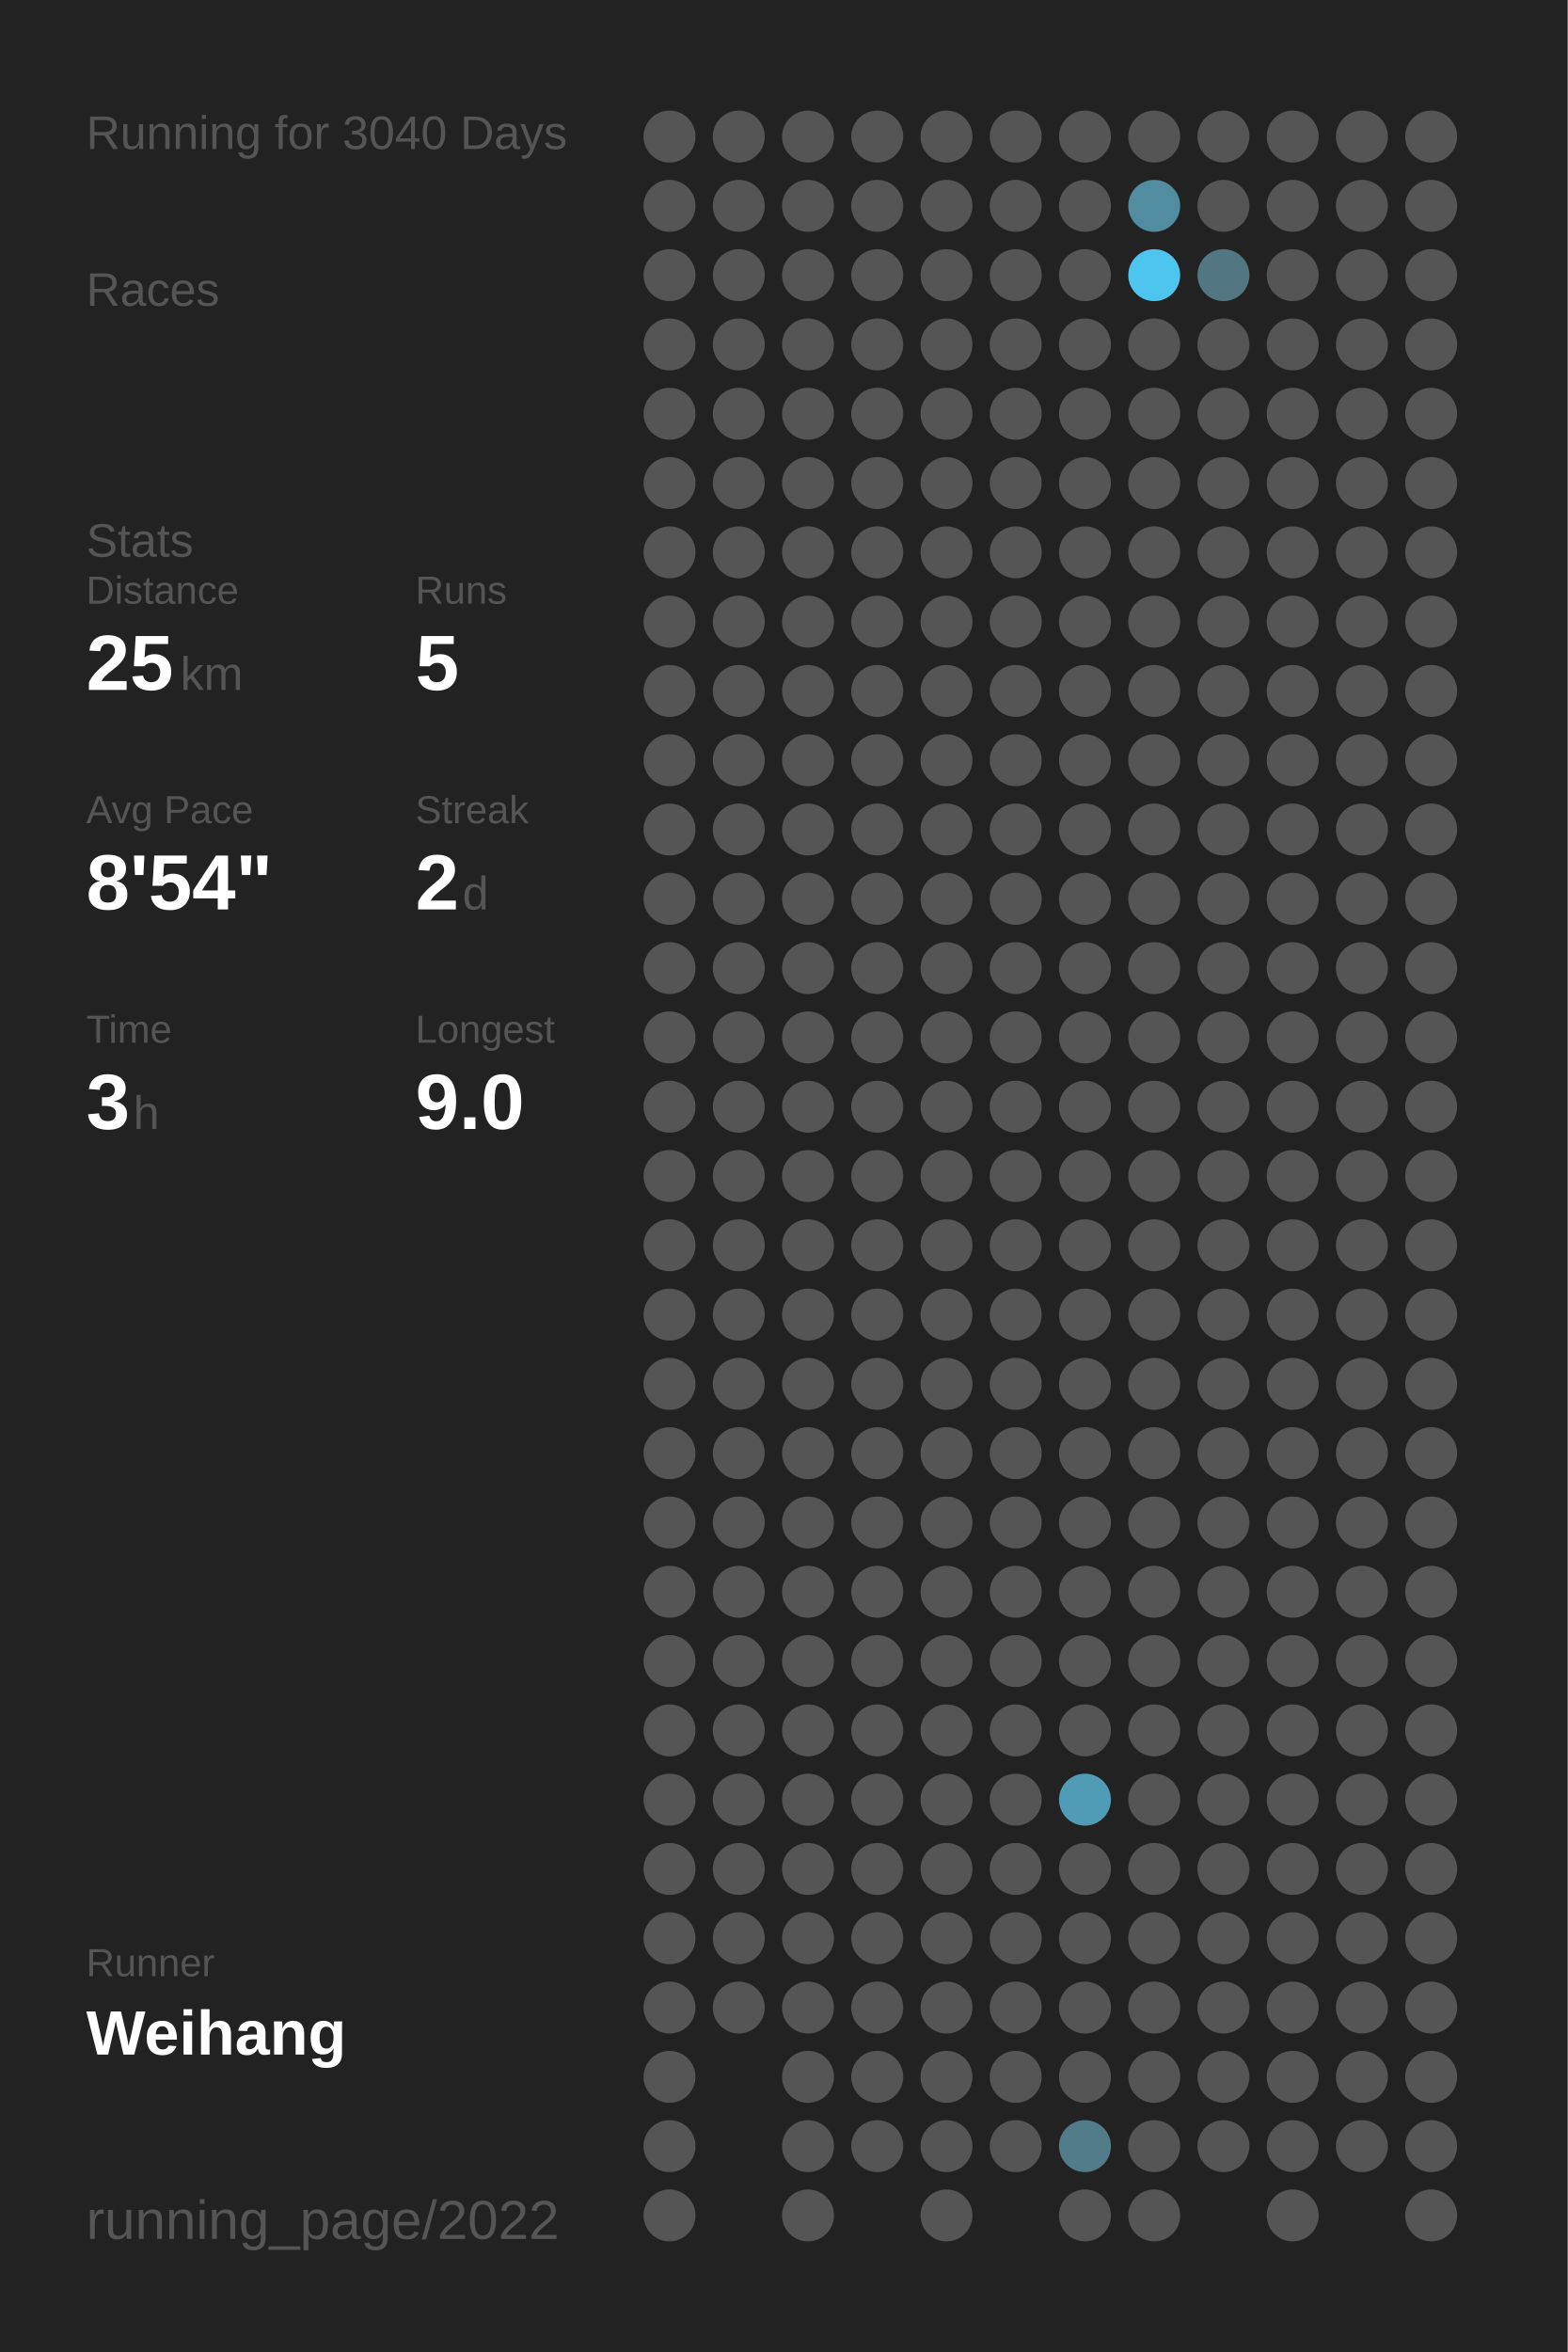
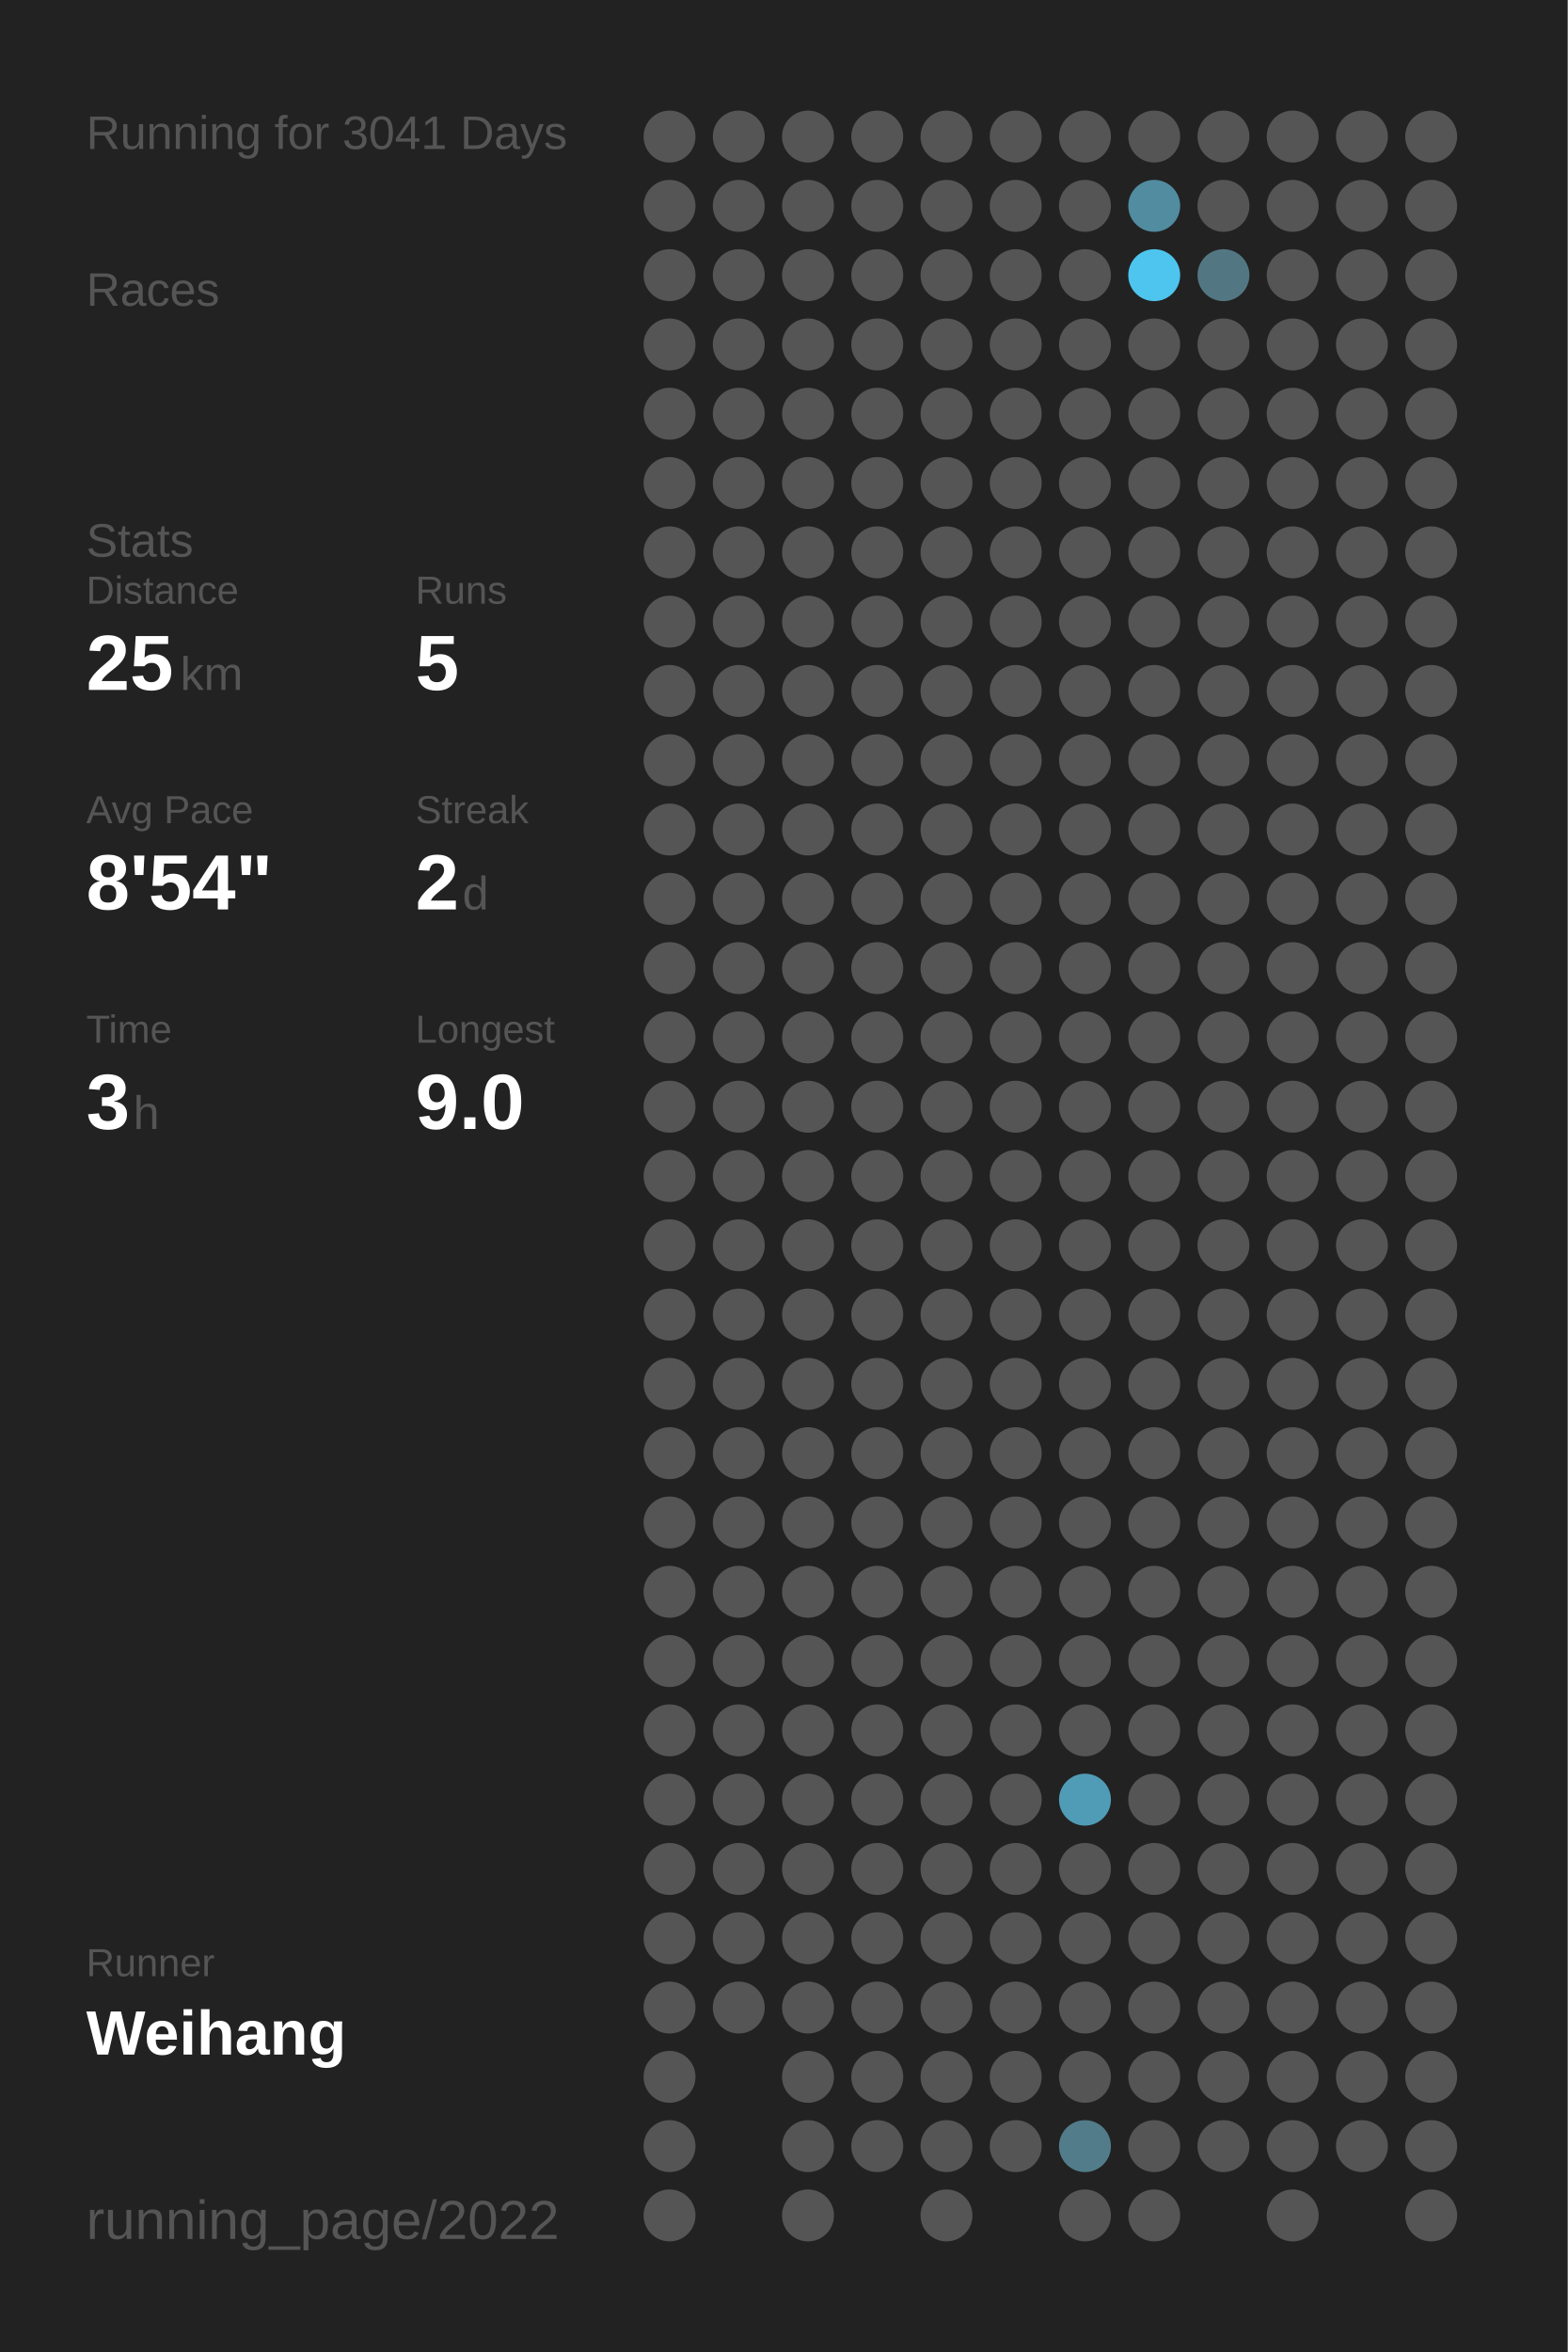
<svg xmlns="http://www.w3.org/2000/svg" baseProfile="full" height="300mm" version="1.1" viewBox="0,0,200,300" width="200mm">
  <defs />
  <rect fill="#222222" height="300" width="200" x="0" y="0" />
-   <text fill="#555555" style="font-size:6px; font-family:Arial;" x="11" y="19">Running for 3040 Days</text>
+   <text fill="#555555" style="font-size:6px; font-family:Arial;" x="11" y="19">Running for 3041 Days</text>
  <text fill="#555555" style="font-size:6px; font-family:Arial;" x="11" y="39">Races</text>
  <text fill="#555555" style="font-size:6px; font-family:Arial;" x="11" y="71">Stats</text>
  <text fill="#555555" style="font-size:5px; font-family:Arial;" x="11" y="77">Distance</text>
  <text fill="#FFFFFF" style="font-size:10px; font-family:Arial; font-weight:bold;" x="11" y="88">25</text>
  <text fill="#555555" style="font-size:6px; font-family:Arial;" x="23" y="88">km</text>
  <text fill="#555555" style="font-size:5px; font-family:Arial;" x="53" y="77">Runs</text>
  <text fill="#FFFFFF" style="font-size:10px; font-family:Arial; font-weight:bold;" x="53" y="88">5</text>
  <text fill="#555555" style="font-size:5px; font-family:Arial;" x="11" y="105">Avg Pace</text>
  <text fill="#FFFFFF" style="font-size:10px; font-family:Arial; font-weight:bold;" x="11" y="116">8'54"</text>
  <text fill="#555555" style="font-size:5px; font-family:Arial;" x="53" y="105">Streak</text>
  <text fill="#FFFFFF" style="font-size:10px; font-family:Arial; font-weight:bold;" x="53" y="116">2</text>
  <text fill="#555555" style="font-size:6px; font-family:Arial;" x="59" y="116">d</text>
  <text fill="#555555" style="font-size:5px; font-family:Arial;" x="11" y="133">Time</text>
  <text fill="#FFFFFF" style="font-size:10px; font-family:Arial; font-weight:bold;" x="11" y="144">3</text>
  <text fill="#555555" style="font-size:6px; font-family:Arial;" x="17" y="144">h</text>
  <text fill="#555555" style="font-size:5px; font-family:Arial;" x="53" y="133">Longest</text>
  <text fill="#FFFFFF" style="font-size:10px; font-family:Arial; font-weight:bold;" x="53" y="144">9.0</text>
  <text fill="#555555" style="font-size:5px; font-family:Arial;" x="11" y="252.065">Runner</text>
  <text fill="#FFFFFF" style="font-size:8px; font-family:Arial; font-weight:bold;" x="11" y="262.065">Weihang</text>
  <text fill="#555555" style="font-size:7px; font-family:Arial;" x="11" y="285.581">running_page/2022</text>
  <circle cx="85.417" cy="17.419" fill="#555555" r="3.312" />
  <circle cx="85.417" cy="26.258" fill="#555555" r="3.312" />
  <circle cx="85.417" cy="35.097" fill="#555555" r="3.312" />
  <circle cx="85.417" cy="43.935" fill="#555555" r="3.312" />
  <circle cx="85.417" cy="52.774" fill="#555555" r="3.312" />
  <circle cx="85.417" cy="61.613" fill="#555555" r="3.312" />
  <circle cx="85.417" cy="70.452" fill="#555555" r="3.312" />
  <circle cx="85.417" cy="79.29" fill="#555555" r="3.312" />
  <circle cx="85.417" cy="88.129" fill="#555555" r="3.312" />
  <circle cx="85.417" cy="96.968" fill="#555555" r="3.312" />
  <circle cx="85.417" cy="105.806" fill="#555555" r="3.312" />
  <circle cx="85.417" cy="114.645" fill="#555555" r="3.312" />
  <circle cx="85.417" cy="123.484" fill="#555555" r="3.312" />
  <circle cx="85.417" cy="132.323" fill="#555555" r="3.312" />
  <circle cx="85.417" cy="141.161" fill="#555555" r="3.312" />
  <circle cx="85.417" cy="150" fill="#555555" r="3.312" />
  <circle cx="85.417" cy="158.839" fill="#555555" r="3.312" />
  <circle cx="85.417" cy="167.677" fill="#555555" r="3.312" />
  <circle cx="85.417" cy="176.516" fill="#555555" r="3.312" />
  <circle cx="85.417" cy="185.355" fill="#555555" r="3.312" />
  <circle cx="85.417" cy="194.194" fill="#555555" r="3.312" />
  <circle cx="85.417" cy="203.032" fill="#555555" r="3.312" />
  <circle cx="85.417" cy="211.871" fill="#555555" r="3.312" />
  <circle cx="85.417" cy="220.71" fill="#555555" r="3.312" />
  <circle cx="85.417" cy="229.548" fill="#555555" r="3.312" />
  <circle cx="85.417" cy="238.387" fill="#555555" r="3.312" />
  <circle cx="85.417" cy="247.226" fill="#555555" r="3.312" />
  <circle cx="85.417" cy="256.065" fill="#555555" r="3.312" />
  <circle cx="85.417" cy="264.903" fill="#555555" r="3.312" />
  <circle cx="85.417" cy="273.742" fill="#555555" r="3.312" />
  <circle cx="85.417" cy="282.581" fill="#555555" r="3.312" />
  <circle cx="94.25" cy="17.419" fill="#555555" r="3.312" />
  <circle cx="94.25" cy="26.258" fill="#555555" r="3.312" />
  <circle cx="94.25" cy="35.097" fill="#555555" r="3.312" />
  <circle cx="94.25" cy="43.935" fill="#555555" r="3.312" />
  <circle cx="94.25" cy="52.774" fill="#555555" r="3.312" />
  <circle cx="94.25" cy="61.613" fill="#555555" r="3.312" />
  <circle cx="94.25" cy="70.452" fill="#555555" r="3.312" />
  <circle cx="94.25" cy="79.29" fill="#555555" r="3.312" />
  <circle cx="94.25" cy="88.129" fill="#555555" r="3.312" />
  <circle cx="94.25" cy="96.968" fill="#555555" r="3.312" />
  <circle cx="94.25" cy="105.806" fill="#555555" r="3.312" />
  <circle cx="94.25" cy="114.645" fill="#555555" r="3.312" />
  <circle cx="94.25" cy="123.484" fill="#555555" r="3.312" />
  <circle cx="94.25" cy="132.323" fill="#555555" r="3.312" />
  <circle cx="94.25" cy="141.161" fill="#555555" r="3.312" />
  <circle cx="94.25" cy="150" fill="#555555" r="3.312" />
  <circle cx="94.25" cy="158.839" fill="#555555" r="3.312" />
  <circle cx="94.25" cy="167.677" fill="#555555" r="3.312" />
  <circle cx="94.25" cy="176.516" fill="#555555" r="3.312" />
  <circle cx="94.25" cy="185.355" fill="#555555" r="3.312" />
  <circle cx="94.25" cy="194.194" fill="#555555" r="3.312" />
  <circle cx="94.25" cy="203.032" fill="#555555" r="3.312" />
  <circle cx="94.25" cy="211.871" fill="#555555" r="3.312" />
  <circle cx="94.25" cy="220.71" fill="#555555" r="3.312" />
  <circle cx="94.25" cy="229.548" fill="#555555" r="3.312" />
  <circle cx="94.25" cy="238.387" fill="#555555" r="3.312" />
  <circle cx="94.25" cy="247.226" fill="#555555" r="3.312" />
  <circle cx="94.25" cy="256.065" fill="#555555" r="3.312" />
  <circle cx="103.083" cy="17.419" fill="#555555" r="3.312" />
  <circle cx="103.083" cy="26.258" fill="#555555" r="3.312" />
  <circle cx="103.083" cy="35.097" fill="#555555" r="3.312" />
  <circle cx="103.083" cy="43.935" fill="#555555" r="3.312" />
  <circle cx="103.083" cy="52.774" fill="#555555" r="3.312" />
  <circle cx="103.083" cy="61.613" fill="#555555" r="3.312" />
  <circle cx="103.083" cy="70.452" fill="#555555" r="3.312" />
  <circle cx="103.083" cy="79.29" fill="#555555" r="3.312" />
  <circle cx="103.083" cy="88.129" fill="#555555" r="3.312" />
  <circle cx="103.083" cy="96.968" fill="#555555" r="3.312" />
  <circle cx="103.083" cy="105.806" fill="#555555" r="3.312" />
  <circle cx="103.083" cy="114.645" fill="#555555" r="3.312" />
  <circle cx="103.083" cy="123.484" fill="#555555" r="3.312" />
  <circle cx="103.083" cy="132.323" fill="#555555" r="3.312" />
  <circle cx="103.083" cy="141.161" fill="#555555" r="3.312" />
  <circle cx="103.083" cy="150" fill="#555555" r="3.312" />
  <circle cx="103.083" cy="158.839" fill="#555555" r="3.312" />
  <circle cx="103.083" cy="167.677" fill="#555555" r="3.312" />
  <circle cx="103.083" cy="176.516" fill="#555555" r="3.312" />
  <circle cx="103.083" cy="185.355" fill="#555555" r="3.312" />
  <circle cx="103.083" cy="194.194" fill="#555555" r="3.312" />
  <circle cx="103.083" cy="203.032" fill="#555555" r="3.312" />
  <circle cx="103.083" cy="211.871" fill="#555555" r="3.312" />
  <circle cx="103.083" cy="220.71" fill="#555555" r="3.312" />
  <circle cx="103.083" cy="229.548" fill="#555555" r="3.312" />
  <circle cx="103.083" cy="238.387" fill="#555555" r="3.312" />
  <circle cx="103.083" cy="247.226" fill="#555555" r="3.312" />
  <circle cx="103.083" cy="256.065" fill="#555555" r="3.312" />
  <circle cx="103.083" cy="264.903" fill="#555555" r="3.312" />
  <circle cx="103.083" cy="273.742" fill="#555555" r="3.312" />
  <circle cx="103.083" cy="282.581" fill="#555555" r="3.312" />
  <circle cx="111.917" cy="17.419" fill="#555555" r="3.312" />
  <circle cx="111.917" cy="26.258" fill="#555555" r="3.312" />
  <circle cx="111.917" cy="35.097" fill="#555555" r="3.312" />
  <circle cx="111.917" cy="43.935" fill="#555555" r="3.312" />
  <circle cx="111.917" cy="52.774" fill="#555555" r="3.312" />
  <circle cx="111.917" cy="61.613" fill="#555555" r="3.312" />
  <circle cx="111.917" cy="70.452" fill="#555555" r="3.312" />
  <circle cx="111.917" cy="79.29" fill="#555555" r="3.312" />
  <circle cx="111.917" cy="88.129" fill="#555555" r="3.312" />
  <circle cx="111.917" cy="96.968" fill="#555555" r="3.312" />
  <circle cx="111.917" cy="105.806" fill="#555555" r="3.312" />
  <circle cx="111.917" cy="114.645" fill="#555555" r="3.312" />
  <circle cx="111.917" cy="123.484" fill="#555555" r="3.312" />
  <circle cx="111.917" cy="132.323" fill="#555555" r="3.312" />
  <circle cx="111.917" cy="141.161" fill="#555555" r="3.312" />
  <circle cx="111.917" cy="150" fill="#555555" r="3.312" />
  <circle cx="111.917" cy="158.839" fill="#555555" r="3.312" />
  <circle cx="111.917" cy="167.677" fill="#555555" r="3.312" />
  <circle cx="111.917" cy="176.516" fill="#555555" r="3.312" />
  <circle cx="111.917" cy="185.355" fill="#555555" r="3.312" />
  <circle cx="111.917" cy="194.194" fill="#555555" r="3.312" />
  <circle cx="111.917" cy="203.032" fill="#555555" r="3.312" />
  <circle cx="111.917" cy="211.871" fill="#555555" r="3.312" />
  <circle cx="111.917" cy="220.71" fill="#555555" r="3.312" />
  <circle cx="111.917" cy="229.548" fill="#555555" r="3.312" />
  <circle cx="111.917" cy="238.387" fill="#555555" r="3.312" />
  <circle cx="111.917" cy="247.226" fill="#555555" r="3.312" />
  <circle cx="111.917" cy="256.065" fill="#555555" r="3.312" />
  <circle cx="111.917" cy="264.903" fill="#555555" r="3.312" />
  <circle cx="111.917" cy="273.742" fill="#555555" r="3.312" />
  <circle cx="120.75" cy="17.419" fill="#555555" r="3.312" />
  <circle cx="120.75" cy="26.258" fill="#555555" r="3.312" />
  <circle cx="120.75" cy="35.097" fill="#555555" r="3.312" />
  <circle cx="120.75" cy="43.935" fill="#555555" r="3.312" />
  <circle cx="120.75" cy="52.774" fill="#555555" r="3.312" />
  <circle cx="120.75" cy="61.613" fill="#555555" r="3.312" />
  <circle cx="120.75" cy="70.452" fill="#555555" r="3.312" />
  <circle cx="120.75" cy="79.29" fill="#555555" r="3.312" />
  <circle cx="120.75" cy="88.129" fill="#555555" r="3.312" />
  <circle cx="120.75" cy="96.968" fill="#555555" r="3.312" />
  <circle cx="120.75" cy="105.806" fill="#555555" r="3.312" />
  <circle cx="120.75" cy="114.645" fill="#555555" r="3.312" />
  <circle cx="120.75" cy="123.484" fill="#555555" r="3.312" />
  <circle cx="120.75" cy="132.323" fill="#555555" r="3.312" />
  <circle cx="120.75" cy="141.161" fill="#555555" r="3.312" />
  <circle cx="120.75" cy="150" fill="#555555" r="3.312" />
  <circle cx="120.75" cy="158.839" fill="#555555" r="3.312" />
  <circle cx="120.75" cy="167.677" fill="#555555" r="3.312" />
  <circle cx="120.75" cy="176.516" fill="#555555" r="3.312" />
  <circle cx="120.75" cy="185.355" fill="#555555" r="3.312" />
  <circle cx="120.75" cy="194.194" fill="#555555" r="3.312" />
  <circle cx="120.75" cy="203.032" fill="#555555" r="3.312" />
  <circle cx="120.75" cy="211.871" fill="#555555" r="3.312" />
  <circle cx="120.75" cy="220.71" fill="#555555" r="3.312" />
  <circle cx="120.75" cy="229.548" fill="#555555" r="3.312" />
  <circle cx="120.75" cy="238.387" fill="#555555" r="3.312" />
  <circle cx="120.75" cy="247.226" fill="#555555" r="3.312" />
  <circle cx="120.75" cy="256.065" fill="#555555" r="3.312" />
  <circle cx="120.75" cy="264.903" fill="#555555" r="3.312" />
  <circle cx="120.75" cy="273.742" fill="#555555" r="3.312" />
  <circle cx="120.75" cy="282.581" fill="#555555" r="3.312" />
  <circle cx="129.583" cy="17.419" fill="#555555" r="3.312" />
  <circle cx="129.583" cy="26.258" fill="#555555" r="3.312" />
  <circle cx="129.583" cy="35.097" fill="#555555" r="3.312" />
  <circle cx="129.583" cy="43.935" fill="#555555" r="3.312" />
  <circle cx="129.583" cy="52.774" fill="#555555" r="3.312" />
  <circle cx="129.583" cy="61.613" fill="#555555" r="3.312" />
  <circle cx="129.583" cy="70.452" fill="#555555" r="3.312" />
  <circle cx="129.583" cy="79.29" fill="#555555" r="3.312" />
  <circle cx="129.583" cy="88.129" fill="#555555" r="3.312" />
  <circle cx="129.583" cy="96.968" fill="#555555" r="3.312" />
  <circle cx="129.583" cy="105.806" fill="#555555" r="3.312" />
  <circle cx="129.583" cy="114.645" fill="#555555" r="3.312" />
  <circle cx="129.583" cy="123.484" fill="#555555" r="3.312" />
  <circle cx="129.583" cy="132.323" fill="#555555" r="3.312" />
  <circle cx="129.583" cy="141.161" fill="#555555" r="3.312" />
  <circle cx="129.583" cy="150" fill="#555555" r="3.312" />
  <circle cx="129.583" cy="158.839" fill="#555555" r="3.312" />
  <circle cx="129.583" cy="167.677" fill="#555555" r="3.312" />
  <circle cx="129.583" cy="176.516" fill="#555555" r="3.312" />
  <circle cx="129.583" cy="185.355" fill="#555555" r="3.312" />
  <circle cx="129.583" cy="194.194" fill="#555555" r="3.312" />
  <circle cx="129.583" cy="203.032" fill="#555555" r="3.312" />
  <circle cx="129.583" cy="211.871" fill="#555555" r="3.312" />
  <circle cx="129.583" cy="220.71" fill="#555555" r="3.312" />
  <circle cx="129.583" cy="229.548" fill="#555555" r="3.312" />
  <circle cx="129.583" cy="238.387" fill="#555555" r="3.312" />
  <circle cx="129.583" cy="247.226" fill="#555555" r="3.312" />
  <circle cx="129.583" cy="256.065" fill="#555555" r="3.312" />
  <circle cx="129.583" cy="264.903" fill="#555555" r="3.312" />
  <circle cx="129.583" cy="273.742" fill="#555555" r="3.312" />
  <circle cx="138.417" cy="17.419" fill="#555555" r="3.312" />
  <circle cx="138.417" cy="26.258" fill="#555555" r="3.312" />
  <circle cx="138.417" cy="35.097" fill="#555555" r="3.312" />
  <circle cx="138.417" cy="43.935" fill="#555555" r="3.312" />
  <circle cx="138.417" cy="52.774" fill="#555555" r="3.312" />
  <circle cx="138.417" cy="61.613" fill="#555555" r="3.312" />
  <circle cx="138.417" cy="70.452" fill="#555555" r="3.312" />
  <circle cx="138.417" cy="79.29" fill="#555555" r="3.312" />
  <circle cx="138.417" cy="88.129" fill="#555555" r="3.312" />
  <circle cx="138.417" cy="96.968" fill="#555555" r="3.312" />
  <circle cx="138.417" cy="105.806" fill="#555555" r="3.312" />
  <circle cx="138.417" cy="114.645" fill="#555555" r="3.312" />
  <circle cx="138.417" cy="123.484" fill="#555555" r="3.312" />
  <circle cx="138.417" cy="132.323" fill="#555555" r="3.312" />
  <circle cx="138.417" cy="141.161" fill="#555555" r="3.312" />
  <circle cx="138.417" cy="150" fill="#555555" r="3.312" />
  <circle cx="138.417" cy="158.839" fill="#555555" r="3.312" />
  <circle cx="138.417" cy="167.677" fill="#555555" r="3.312" />
  <circle cx="138.417" cy="176.516" fill="#555555" r="3.312" />
  <circle cx="138.417" cy="185.355" fill="#555555" r="3.312" />
  <circle cx="138.417" cy="194.194" fill="#555555" r="3.312" />
  <circle cx="138.417" cy="203.032" fill="#555555" r="3.312" />
  <circle cx="138.417" cy="211.871" fill="#555555" r="3.312" />
  <circle cx="138.417" cy="220.71" fill="#555555" r="3.312" />
  <circle cx="138.417" cy="229.548" fill="#509cb6" r="3.312" />
  <circle cx="138.417" cy="238.387" fill="#555555" r="3.312" />
  <circle cx="138.417" cy="247.226" fill="#555555" r="3.312" />
  <circle cx="138.417" cy="256.065" fill="#555555" r="3.312" />
  <circle cx="138.417" cy="264.903" fill="#555555" r="3.312" />
  <circle cx="138.417" cy="273.742" fill="#527c8a" r="3.312" />
  <circle cx="138.417" cy="282.581" fill="#555555" r="3.312" />
  <circle cx="147.25" cy="17.419" fill="#555555" r="3.312" />
  <circle cx="147.25" cy="26.258" fill="#518ca0" r="3.312" />
  <circle cx="147.25" cy="35.097" fill="#4dc5ee" r="3.312" />
  <circle cx="147.25" cy="43.935" fill="#555555" r="3.312" />
  <circle cx="147.25" cy="52.774" fill="#555555" r="3.312" />
  <circle cx="147.25" cy="61.613" fill="#555555" r="3.312" />
  <circle cx="147.25" cy="70.452" fill="#555555" r="3.312" />
  <circle cx="147.25" cy="79.29" fill="#555555" r="3.312" />
  <circle cx="147.25" cy="88.129" fill="#555555" r="3.312" />
  <circle cx="147.25" cy="96.968" fill="#555555" r="3.312" />
  <circle cx="147.25" cy="105.806" fill="#555555" r="3.312" />
  <circle cx="147.25" cy="114.645" fill="#555555" r="3.312" />
  <circle cx="147.25" cy="123.484" fill="#555555" r="3.312" />
  <circle cx="147.25" cy="132.323" fill="#555555" r="3.312" />
  <circle cx="147.25" cy="141.161" fill="#555555" r="3.312" />
  <circle cx="147.25" cy="150" fill="#555555" r="3.312" />
  <circle cx="147.25" cy="158.839" fill="#555555" r="3.312" />
  <circle cx="147.25" cy="167.677" fill="#555555" r="3.312" />
  <circle cx="147.25" cy="176.516" fill="#555555" r="3.312" />
  <circle cx="147.25" cy="185.355" fill="#555555" r="3.312" />
  <circle cx="147.25" cy="194.194" fill="#555555" r="3.312" />
  <circle cx="147.25" cy="203.032" fill="#555555" r="3.312" />
  <circle cx="147.25" cy="211.871" fill="#555555" r="3.312" />
  <circle cx="147.25" cy="220.71" fill="#555555" r="3.312" />
  <circle cx="147.25" cy="229.548" fill="#555555" r="3.312" />
  <circle cx="147.25" cy="238.387" fill="#555555" r="3.312" />
  <circle cx="147.25" cy="247.226" fill="#555555" r="3.312" />
  <circle cx="147.25" cy="256.065" fill="#555555" r="3.312" />
  <circle cx="147.25" cy="264.903" fill="#555555" r="3.312" />
  <circle cx="147.25" cy="273.742" fill="#555555" r="3.312" />
  <circle cx="147.25" cy="282.581" fill="#555555" r="3.312" />
  <circle cx="156.083" cy="17.419" fill="#555555" r="3.312" />
  <circle cx="156.083" cy="26.258" fill="#555555" r="3.312" />
  <circle cx="156.083" cy="35.097" fill="#527783" r="3.312" />
  <circle cx="156.083" cy="43.935" fill="#555555" r="3.312" />
  <circle cx="156.083" cy="52.774" fill="#555555" r="3.312" />
  <circle cx="156.083" cy="61.613" fill="#555555" r="3.312" />
  <circle cx="156.083" cy="70.452" fill="#555555" r="3.312" />
  <circle cx="156.083" cy="79.29" fill="#555555" r="3.312" />
  <circle cx="156.083" cy="88.129" fill="#555555" r="3.312" />
  <circle cx="156.083" cy="96.968" fill="#555555" r="3.312" />
  <circle cx="156.083" cy="105.806" fill="#555555" r="3.312" />
  <circle cx="156.083" cy="114.645" fill="#555555" r="3.312" />
  <circle cx="156.083" cy="123.484" fill="#555555" r="3.312" />
  <circle cx="156.083" cy="132.323" fill="#555555" r="3.312" />
  <circle cx="156.083" cy="141.161" fill="#555555" r="3.312" />
  <circle cx="156.083" cy="150" fill="#555555" r="3.312" />
  <circle cx="156.083" cy="158.839" fill="#555555" r="3.312" />
  <circle cx="156.083" cy="167.677" fill="#555555" r="3.312" />
  <circle cx="156.083" cy="176.516" fill="#555555" r="3.312" />
  <circle cx="156.083" cy="185.355" fill="#555555" r="3.312" />
  <circle cx="156.083" cy="194.194" fill="#555555" r="3.312" />
  <circle cx="156.083" cy="203.032" fill="#555555" r="3.312" />
  <circle cx="156.083" cy="211.871" fill="#555555" r="3.312" />
  <circle cx="156.083" cy="220.71" fill="#555555" r="3.312" />
  <circle cx="156.083" cy="229.548" fill="#555555" r="3.312" />
  <circle cx="156.083" cy="238.387" fill="#555555" r="3.312" />
  <circle cx="156.083" cy="247.226" fill="#555555" r="3.312" />
  <circle cx="156.083" cy="256.065" fill="#555555" r="3.312" />
  <circle cx="156.083" cy="264.903" fill="#555555" r="3.312" />
  <circle cx="156.083" cy="273.742" fill="#555555" r="3.312" />
  <circle cx="164.917" cy="17.419" fill="#555555" r="3.312" />
  <circle cx="164.917" cy="26.258" fill="#555555" r="3.312" />
  <circle cx="164.917" cy="35.097" fill="#555555" r="3.312" />
  <circle cx="164.917" cy="43.935" fill="#555555" r="3.312" />
  <circle cx="164.917" cy="52.774" fill="#555555" r="3.312" />
  <circle cx="164.917" cy="61.613" fill="#555555" r="3.312" />
  <circle cx="164.917" cy="70.452" fill="#555555" r="3.312" />
  <circle cx="164.917" cy="79.29" fill="#555555" r="3.312" />
  <circle cx="164.917" cy="88.129" fill="#555555" r="3.312" />
  <circle cx="164.917" cy="96.968" fill="#555555" r="3.312" />
  <circle cx="164.917" cy="105.806" fill="#555555" r="3.312" />
  <circle cx="164.917" cy="114.645" fill="#555555" r="3.312" />
  <circle cx="164.917" cy="123.484" fill="#555555" r="3.312" />
  <circle cx="164.917" cy="132.323" fill="#555555" r="3.312" />
  <circle cx="164.917" cy="141.161" fill="#555555" r="3.312" />
  <circle cx="164.917" cy="150" fill="#555555" r="3.312" />
  <circle cx="164.917" cy="158.839" fill="#555555" r="3.312" />
  <circle cx="164.917" cy="167.677" fill="#555555" r="3.312" />
  <circle cx="164.917" cy="176.516" fill="#555555" r="3.312" />
  <circle cx="164.917" cy="185.355" fill="#555555" r="3.312" />
  <circle cx="164.917" cy="194.194" fill="#555555" r="3.312" />
  <circle cx="164.917" cy="203.032" fill="#555555" r="3.312" />
  <circle cx="164.917" cy="211.871" fill="#555555" r="3.312" />
  <circle cx="164.917" cy="220.71" fill="#555555" r="3.312" />
  <circle cx="164.917" cy="229.548" fill="#555555" r="3.312" />
  <circle cx="164.917" cy="238.387" fill="#555555" r="3.312" />
  <circle cx="164.917" cy="247.226" fill="#555555" r="3.312" />
  <circle cx="164.917" cy="256.065" fill="#555555" r="3.312" />
  <circle cx="164.917" cy="264.903" fill="#555555" r="3.312" />
  <circle cx="164.917" cy="273.742" fill="#555555" r="3.312" />
  <circle cx="164.917" cy="282.581" fill="#555555" r="3.312" />
  <circle cx="173.75" cy="17.419" fill="#555555" r="3.312" />
  <circle cx="173.75" cy="26.258" fill="#555555" r="3.312" />
  <circle cx="173.75" cy="35.097" fill="#555555" r="3.312" />
  <circle cx="173.75" cy="43.935" fill="#555555" r="3.312" />
  <circle cx="173.75" cy="52.774" fill="#555555" r="3.312" />
  <circle cx="173.75" cy="61.613" fill="#555555" r="3.312" />
  <circle cx="173.75" cy="70.452" fill="#555555" r="3.312" />
  <circle cx="173.75" cy="79.29" fill="#555555" r="3.312" />
  <circle cx="173.75" cy="88.129" fill="#555555" r="3.312" />
  <circle cx="173.75" cy="96.968" fill="#555555" r="3.312" />
  <circle cx="173.75" cy="105.806" fill="#555555" r="3.312" />
  <circle cx="173.75" cy="114.645" fill="#555555" r="3.312" />
  <circle cx="173.75" cy="123.484" fill="#555555" r="3.312" />
  <circle cx="173.75" cy="132.323" fill="#555555" r="3.312" />
  <circle cx="173.75" cy="141.161" fill="#555555" r="3.312" />
  <circle cx="173.75" cy="150" fill="#555555" r="3.312" />
  <circle cx="173.75" cy="158.839" fill="#555555" r="3.312" />
  <circle cx="173.75" cy="167.677" fill="#555555" r="3.312" />
  <circle cx="173.75" cy="176.516" fill="#555555" r="3.312" />
  <circle cx="173.75" cy="185.355" fill="#555555" r="3.312" />
  <circle cx="173.75" cy="194.194" fill="#555555" r="3.312" />
  <circle cx="173.75" cy="203.032" fill="#555555" r="3.312" />
  <circle cx="173.75" cy="211.871" fill="#555555" r="3.312" />
  <circle cx="173.75" cy="220.71" fill="#555555" r="3.312" />
  <circle cx="173.75" cy="229.548" fill="#555555" r="3.312" />
  <circle cx="173.75" cy="238.387" fill="#555555" r="3.312" />
  <circle cx="173.75" cy="247.226" fill="#555555" r="3.312" />
  <circle cx="173.75" cy="256.065" fill="#555555" r="3.312" />
  <circle cx="173.75" cy="264.903" fill="#555555" r="3.312" />
  <circle cx="173.75" cy="273.742" fill="#555555" r="3.312" />
  <circle cx="182.583" cy="17.419" fill="#555555" r="3.312" />
  <circle cx="182.583" cy="26.258" fill="#555555" r="3.312" />
  <circle cx="182.583" cy="35.097" fill="#555555" r="3.312" />
  <circle cx="182.583" cy="43.935" fill="#555555" r="3.312" />
  <circle cx="182.583" cy="52.774" fill="#555555" r="3.312" />
  <circle cx="182.583" cy="61.613" fill="#555555" r="3.312" />
  <circle cx="182.583" cy="70.452" fill="#555555" r="3.312" />
  <circle cx="182.583" cy="79.29" fill="#555555" r="3.312" />
  <circle cx="182.583" cy="88.129" fill="#555555" r="3.312" />
  <circle cx="182.583" cy="96.968" fill="#555555" r="3.312" />
  <circle cx="182.583" cy="105.806" fill="#555555" r="3.312" />
  <circle cx="182.583" cy="114.645" fill="#555555" r="3.312" />
  <circle cx="182.583" cy="123.484" fill="#555555" r="3.312" />
  <circle cx="182.583" cy="132.323" fill="#555555" r="3.312" />
  <circle cx="182.583" cy="141.161" fill="#555555" r="3.312" />
  <circle cx="182.583" cy="150" fill="#555555" r="3.312" />
  <circle cx="182.583" cy="158.839" fill="#555555" r="3.312" />
  <circle cx="182.583" cy="167.677" fill="#555555" r="3.312" />
  <circle cx="182.583" cy="176.516" fill="#555555" r="3.312" />
  <circle cx="182.583" cy="185.355" fill="#555555" r="3.312" />
  <circle cx="182.583" cy="194.194" fill="#555555" r="3.312" />
  <circle cx="182.583" cy="203.032" fill="#555555" r="3.312" />
  <circle cx="182.583" cy="211.871" fill="#555555" r="3.312" />
  <circle cx="182.583" cy="220.71" fill="#555555" r="3.312" />
  <circle cx="182.583" cy="229.548" fill="#555555" r="3.312" />
  <circle cx="182.583" cy="238.387" fill="#555555" r="3.312" />
  <circle cx="182.583" cy="247.226" fill="#555555" r="3.312" />
  <circle cx="182.583" cy="256.065" fill="#555555" r="3.312" />
  <circle cx="182.583" cy="264.903" fill="#555555" r="3.312" />
  <circle cx="182.583" cy="273.742" fill="#555555" r="3.312" />
  <circle cx="182.583" cy="282.581" fill="#555555" r="3.312" />
</svg>
